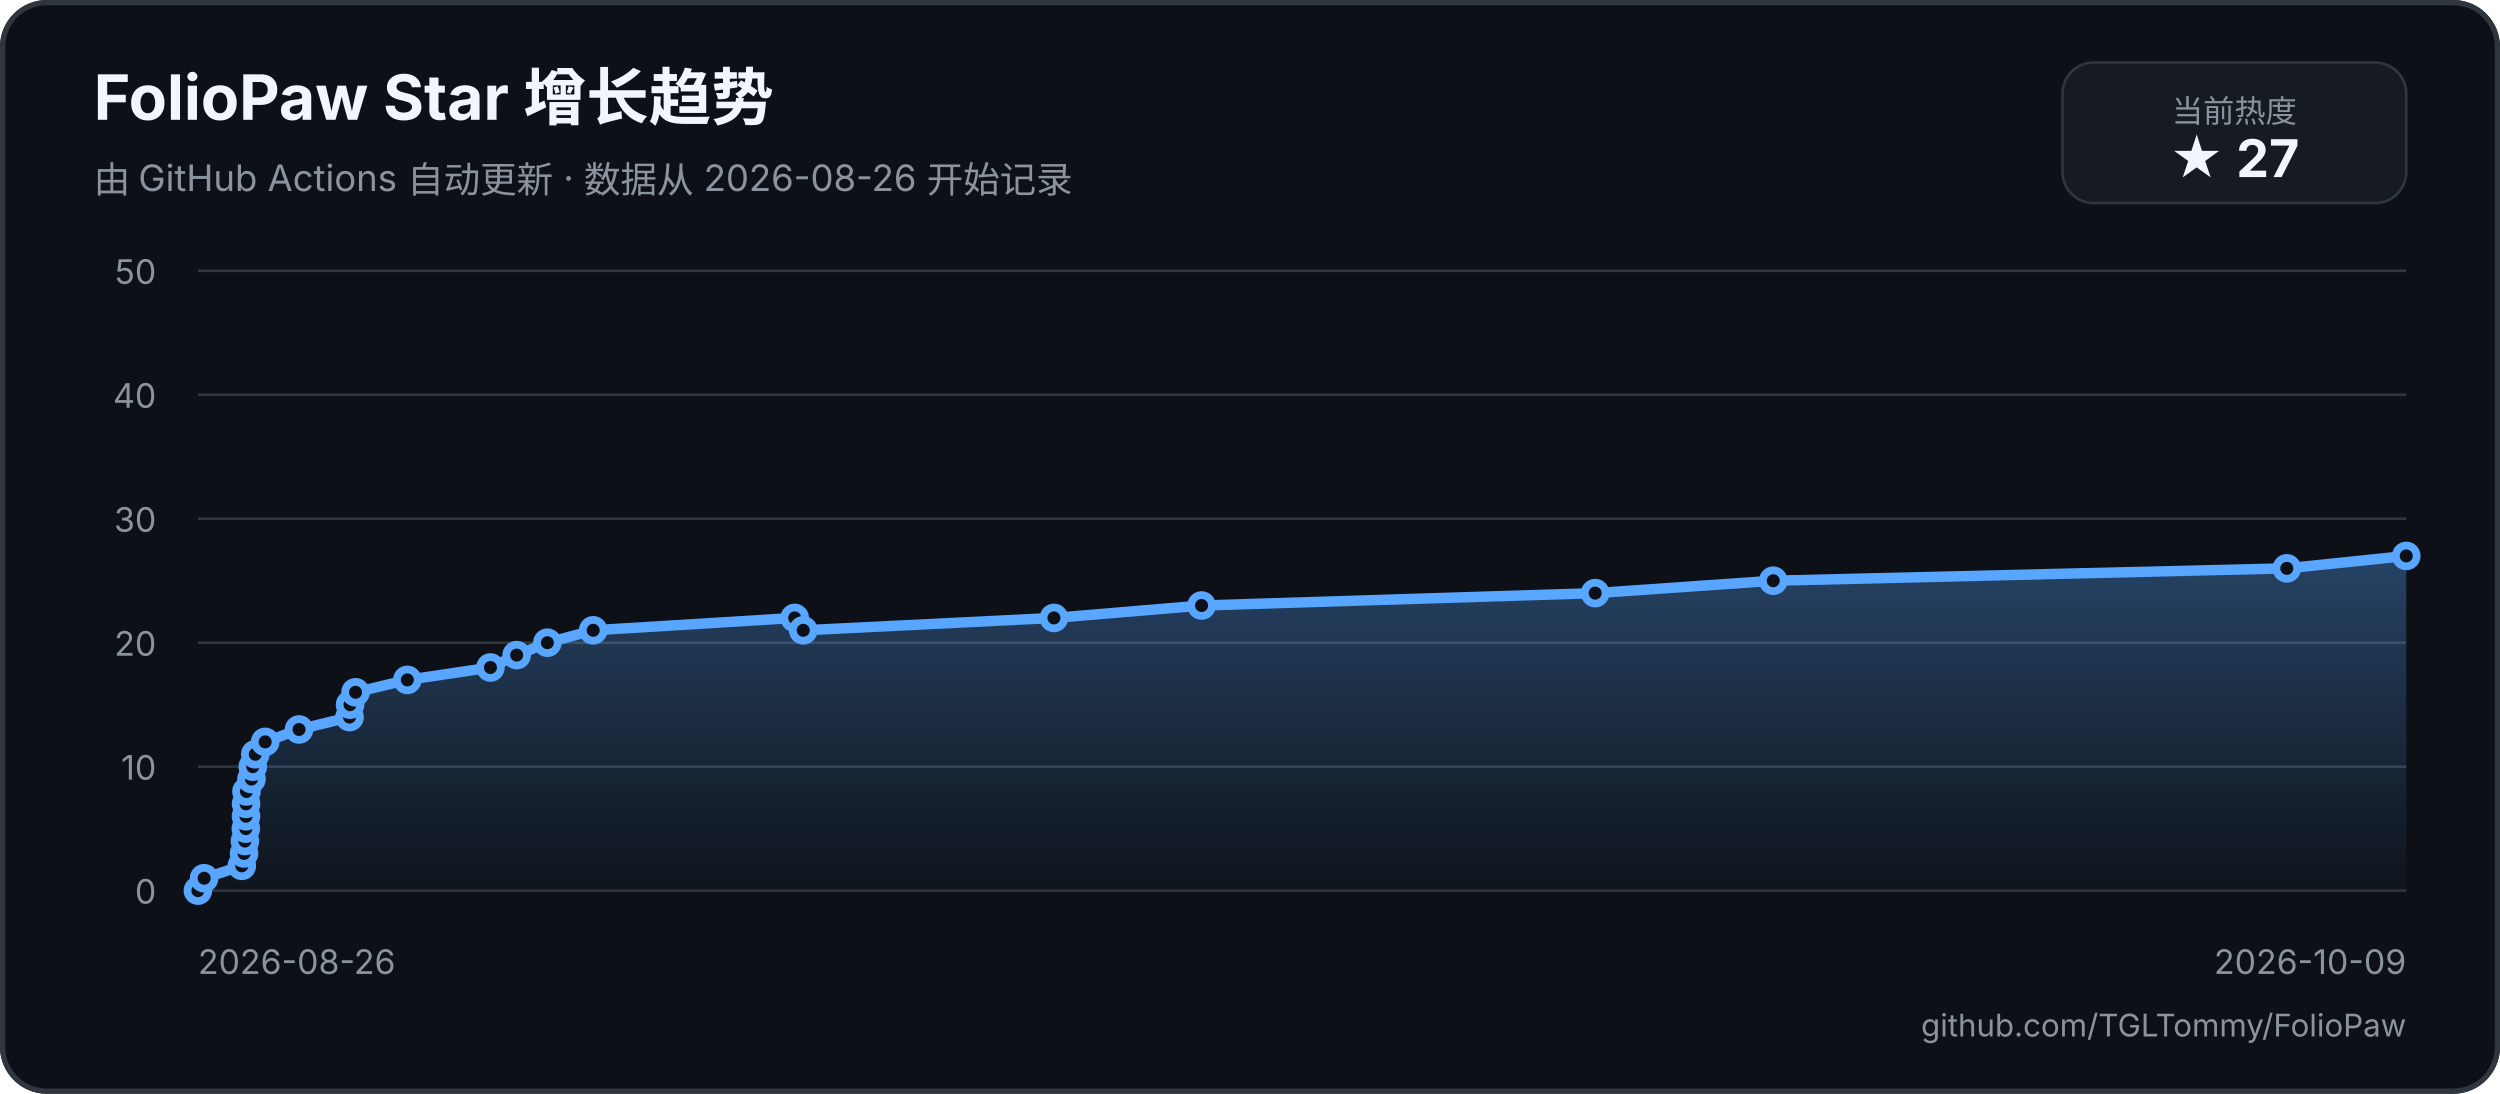
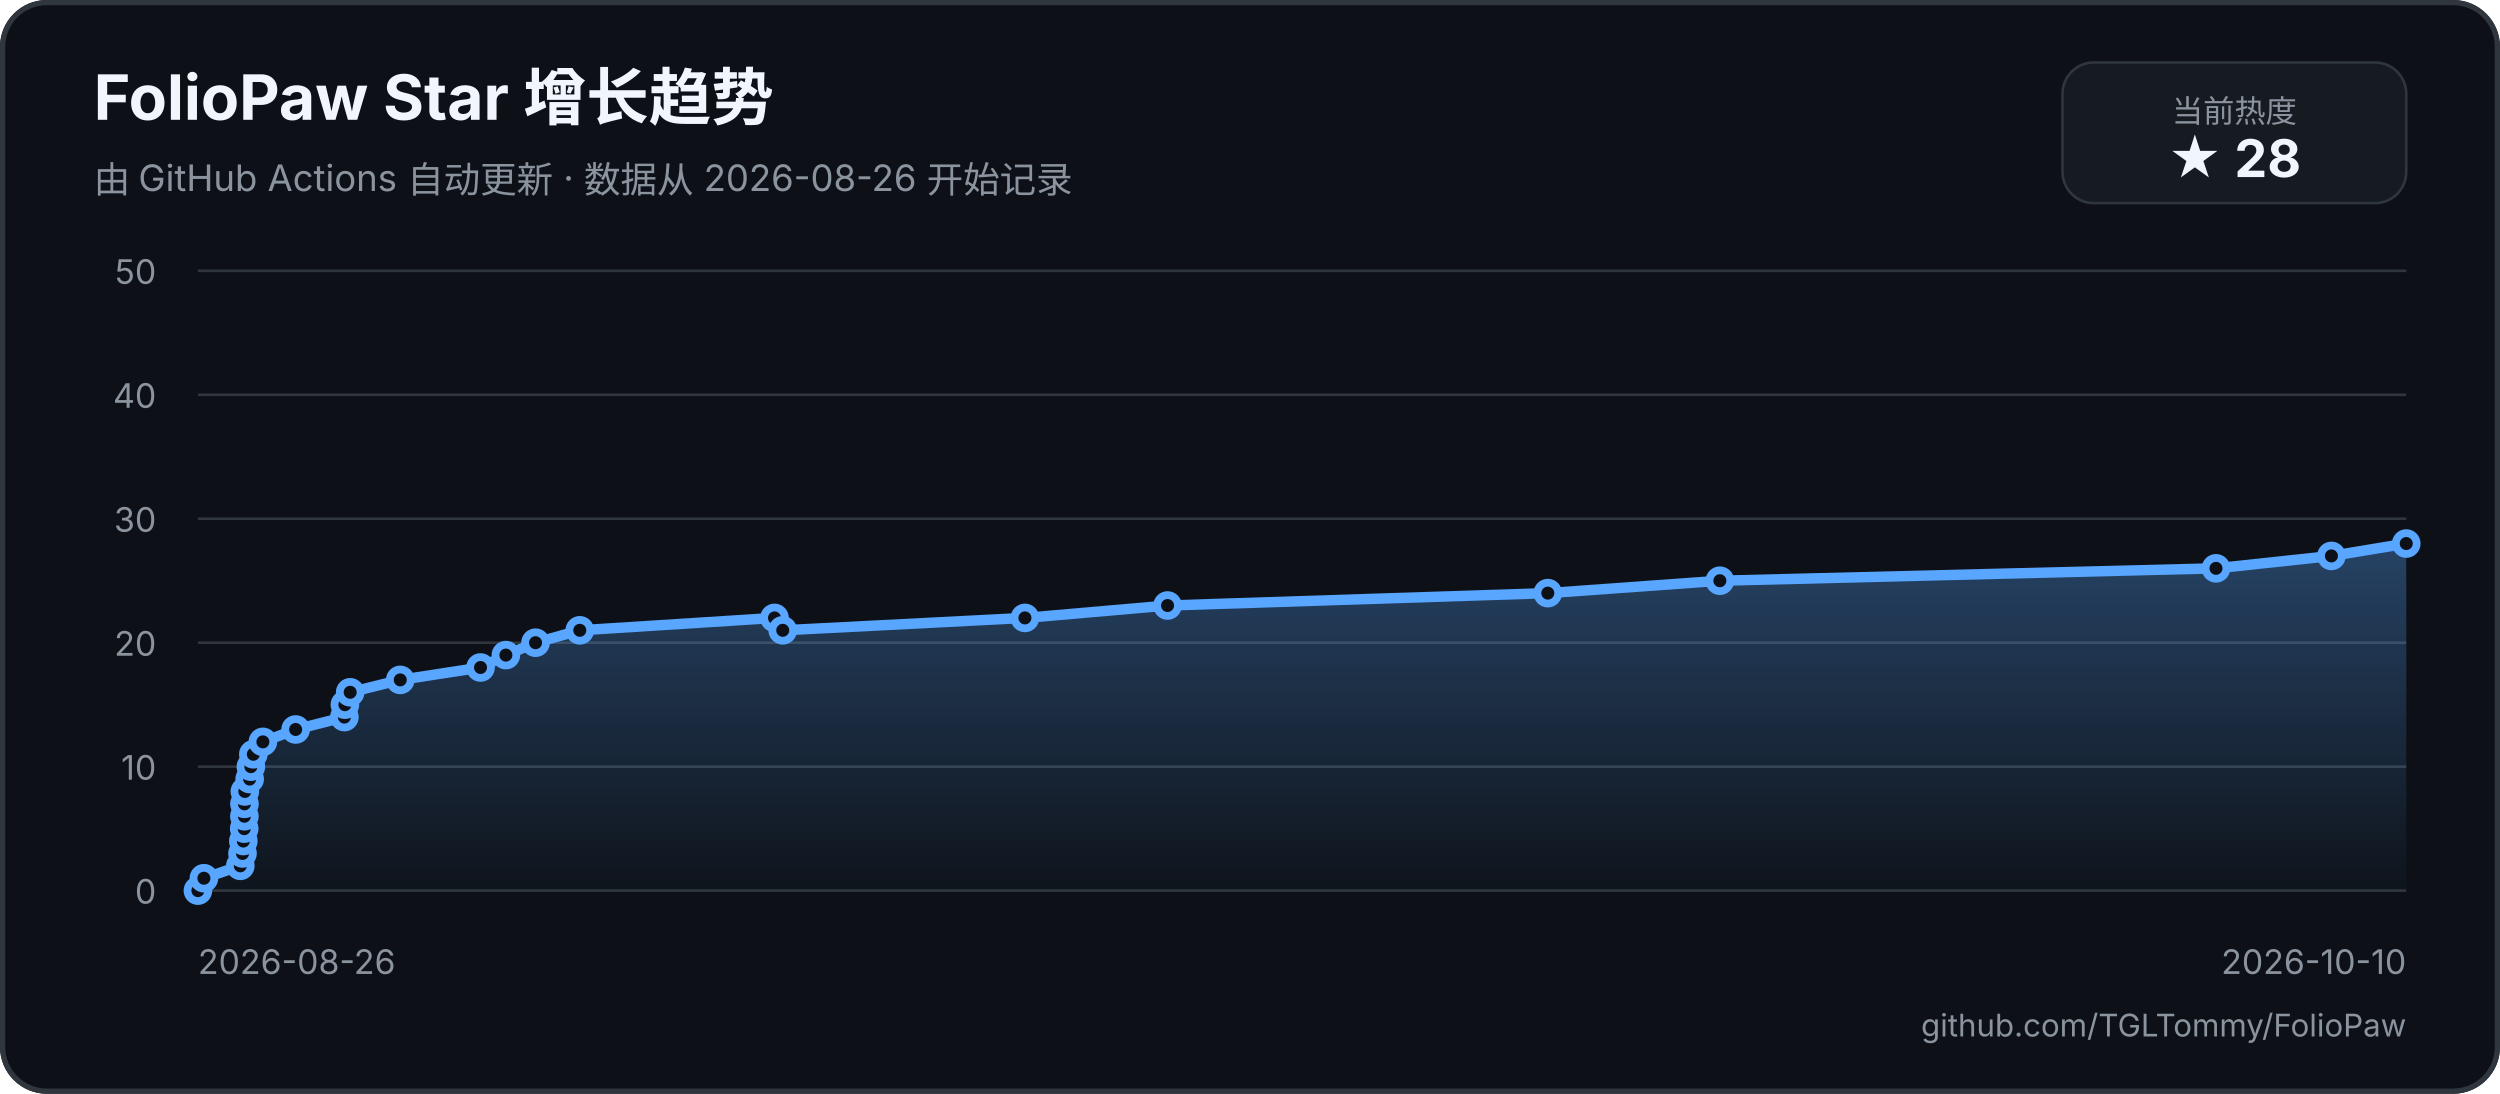
<svg xmlns="http://www.w3.org/2000/svg" width="960" height="420" viewBox="0 0 960 420" role="img" aria-labelledby="title description">
  <defs>
    <linearGradient id="area" x1="0" y1="0" x2="0" y2="1">
      <stop offset="0%" stop-color="#58a6ff55" />
      <stop offset="100%" stop-color="#58a6ff05" />
    </linearGradient>
  </defs>
  <rect width="960" height="420" rx="18" fill="#0d1117" />
  <rect x="1" y="1" width="958" height="418" rx="17" fill="none" stroke="#30363d" stroke-width="2" />
  <text x="36" y="46" fill="#f0f6fc" font-family="-apple-system, BlinkMacSystemFont, 'Segoe UI', sans-serif" font-size="24" font-weight="700">FolioPaw Star 增长趋势</text>
  <text x="36" y="74" fill="#8b949e" font-family="-apple-system, BlinkMacSystemFont, 'Segoe UI', sans-serif" font-size="14">由 GitHub Actions 自动更新 · 数据从 2026-08-26 开始记录</text>
  <rect x="792" y="24" width="132" height="54" rx="12" fill="#161b22" stroke="#30363d" />
  <text x="858" y="47" text-anchor="middle" fill="#8b949e" font-family="-apple-system, BlinkMacSystemFont, 'Segoe UI', sans-serif" font-size="12">当前热度</text>
-   <text x="858" y="68" text-anchor="middle" fill="#f0f6fc" font-family="-apple-system, BlinkMacSystemFont, 'Segoe UI', sans-serif" font-size="20" font-weight="700">★ 27</text>
+   <text x="858" y="68" text-anchor="middle" fill="#f0f6fc" font-family="-apple-system, BlinkMacSystemFont, 'Segoe UI', sans-serif" font-size="20" font-weight="700">★ 28</text>
  <g font-family="-apple-system, BlinkMacSystemFont, 'Segoe UI', sans-serif">
    <line x1="76" y1="342" x2="924" y2="342" stroke="#30363d" stroke-width="1" />
    <text x="60" y="347" text-anchor="end" fill="#8b949e" font-size="13">0</text>
    <line x1="76" y1="294.4" x2="924" y2="294.4" stroke="#30363d" stroke-width="1" />
    <text x="60" y="299.4" text-anchor="end" fill="#8b949e" font-size="13">10</text>
    <line x1="76" y1="246.8" x2="924" y2="246.8" stroke="#30363d" stroke-width="1" />
    <text x="60" y="251.8" text-anchor="end" fill="#8b949e" font-size="13">20</text>
    <line x1="76" y1="199.2" x2="924" y2="199.2" stroke="#30363d" stroke-width="1" />
    <text x="60" y="204.2" text-anchor="end" fill="#8b949e" font-size="13">30</text>
    <line x1="76" y1="151.6" x2="924" y2="151.6" stroke="#30363d" stroke-width="1" />
    <text x="60" y="156.6" text-anchor="end" fill="#8b949e" font-size="13">40</text>
    <line x1="76" y1="104" x2="924" y2="104" stroke="#30363d" stroke-width="1" />
    <text x="60" y="109" text-anchor="end" fill="#8b949e" font-size="13">50</text>
    <text x="76" y="374" fill="#8b949e" font-size="13">2026-08-26</text>
-     <text x="924" y="374" text-anchor="end" fill="#8b949e" font-size="13">2026-10-09</text>
-     <path d="M 76 342 L 78.39 337.24 L 92.85 332.48 L 93.72 327.72 L 94.05 322.96 L 94.4 318.2 L 94.47 313.44 L 94.49 308.68 L 94.65 303.92 L 96.57 299.16 L 97.06 294.4 L 98.03 289.64 L 101.83 284.88 L 114.83 280.12 L 134.22 275.36 L 134.42 270.6 L 136.52 265.84 L 156.41 261.08 L 188.33 256.32 L 198.4 251.56 L 210.2 246.8 L 227.78 242.04 L 305.17 237.28 L 308.45 242.04 L 404.71 237.28 L 461.4 232.52 L 612.55 227.76 L 680.93 223 L 878.13 218.24 L 924 213.48 L 924 342 L 76 342 Z" fill="url(#area)" />
-     <path d="M 76 342 L 78.39 337.24 L 92.85 332.48 L 93.72 327.72 L 94.05 322.96 L 94.4 318.2 L 94.47 313.44 L 94.49 308.68 L 94.65 303.92 L 96.57 299.16 L 97.06 294.4 L 98.03 289.64 L 101.83 284.88 L 114.83 280.12 L 134.22 275.36 L 134.42 270.6 L 136.52 265.84 L 156.41 261.08 L 188.33 256.32 L 198.4 251.56 L 210.2 246.8 L 227.78 242.04 L 305.17 237.28 L 308.45 242.04 L 404.71 237.28 L 461.4 232.52 L 612.55 227.76 L 680.93 223 L 878.13 218.24 L 924 213.48" fill="none" stroke="#58a6ff" stroke-width="4" stroke-linecap="round" stroke-linejoin="round" />
+     <text x="924" y="374" text-anchor="end" fill="#8b949e" font-size="13">2026-10-10</text>
+     <path d="M 76 342 L 78.3 337.24 L 92.28 332.48 L 93.12 327.72 L 93.44 322.96 L 93.78 318.2 L 93.84 313.44 L 93.87 308.68 L 94.02 303.92 L 95.87 299.16 L 96.34 294.4 L 97.28 289.64 L 100.95 284.88 L 113.52 280.12 L 132.24 275.36 L 132.44 270.6 L 134.47 265.84 L 153.69 261.08 L 184.52 256.32 L 194.26 251.56 L 205.65 246.8 L 222.64 242.04 L 297.41 237.28 L 300.57 242.04 L 393.57 237.28 L 448.34 232.52 L 594.36 227.76 L 660.43 223 L 850.94 218.24 L 895.26 213.48 L 924 208.72 L 924 342 L 76 342 Z" fill="url(#area)" />
+     <path d="M 76 342 L 78.3 337.24 L 92.28 332.48 L 93.12 327.72 L 93.44 322.96 L 93.78 318.2 L 93.84 313.44 L 93.87 308.68 L 94.02 303.92 L 95.87 299.16 L 96.34 294.4 L 97.28 289.64 L 100.95 284.88 L 113.52 280.12 L 132.24 275.36 L 132.44 270.6 L 134.47 265.84 L 153.69 261.08 L 184.52 256.32 L 194.26 251.56 L 205.65 246.8 L 222.64 242.04 L 297.41 237.28 L 300.57 242.04 L 393.57 237.28 L 448.34 232.52 L 594.36 227.76 L 660.43 223 L 850.94 218.24 L 895.26 213.48 L 924 208.72" fill="none" stroke="#58a6ff" stroke-width="4" stroke-linecap="round" stroke-linejoin="round" />
    <circle cx="76" cy="342" r="4" fill="#0d1117" stroke="#58a6ff" stroke-width="3" />
-     <circle cx="78.39" cy="337.24" r="4" fill="#0d1117" stroke="#58a6ff" stroke-width="3" />
-     <circle cx="92.85" cy="332.48" r="4" fill="#0d1117" stroke="#58a6ff" stroke-width="3" />
-     <circle cx="93.72" cy="327.72" r="4" fill="#0d1117" stroke="#58a6ff" stroke-width="3" />
-     <circle cx="94.05" cy="322.96" r="4" fill="#0d1117" stroke="#58a6ff" stroke-width="3" />
-     <circle cx="94.4" cy="318.2" r="4" fill="#0d1117" stroke="#58a6ff" stroke-width="3" />
-     <circle cx="94.47" cy="313.44" r="4" fill="#0d1117" stroke="#58a6ff" stroke-width="3" />
-     <circle cx="94.49" cy="308.68" r="4" fill="#0d1117" stroke="#58a6ff" stroke-width="3" />
-     <circle cx="94.65" cy="303.92" r="4" fill="#0d1117" stroke="#58a6ff" stroke-width="3" />
-     <circle cx="96.57" cy="299.16" r="4" fill="#0d1117" stroke="#58a6ff" stroke-width="3" />
-     <circle cx="97.06" cy="294.4" r="4" fill="#0d1117" stroke="#58a6ff" stroke-width="3" />
-     <circle cx="98.03" cy="289.64" r="4" fill="#0d1117" stroke="#58a6ff" stroke-width="3" />
-     <circle cx="101.83" cy="284.88" r="4" fill="#0d1117" stroke="#58a6ff" stroke-width="3" />
-     <circle cx="114.83" cy="280.12" r="4" fill="#0d1117" stroke="#58a6ff" stroke-width="3" />
-     <circle cx="134.22" cy="275.36" r="4" fill="#0d1117" stroke="#58a6ff" stroke-width="3" />
-     <circle cx="134.42" cy="270.6" r="4" fill="#0d1117" stroke="#58a6ff" stroke-width="3" />
-     <circle cx="136.52" cy="265.84" r="4" fill="#0d1117" stroke="#58a6ff" stroke-width="3" />
-     <circle cx="156.41" cy="261.08" r="4" fill="#0d1117" stroke="#58a6ff" stroke-width="3" />
-     <circle cx="188.33" cy="256.32" r="4" fill="#0d1117" stroke="#58a6ff" stroke-width="3" />
-     <circle cx="198.4" cy="251.56" r="4" fill="#0d1117" stroke="#58a6ff" stroke-width="3" />
-     <circle cx="210.2" cy="246.8" r="4" fill="#0d1117" stroke="#58a6ff" stroke-width="3" />
-     <circle cx="227.78" cy="242.04" r="4" fill="#0d1117" stroke="#58a6ff" stroke-width="3" />
-     <circle cx="305.17" cy="237.28" r="4" fill="#0d1117" stroke="#58a6ff" stroke-width="3" />
-     <circle cx="308.45" cy="242.04" r="4" fill="#0d1117" stroke="#58a6ff" stroke-width="3" />
-     <circle cx="404.71" cy="237.28" r="4" fill="#0d1117" stroke="#58a6ff" stroke-width="3" />
-     <circle cx="461.4" cy="232.52" r="4" fill="#0d1117" stroke="#58a6ff" stroke-width="3" />
-     <circle cx="612.55" cy="227.76" r="4" fill="#0d1117" stroke="#58a6ff" stroke-width="3" />
-     <circle cx="680.93" cy="223" r="4" fill="#0d1117" stroke="#58a6ff" stroke-width="3" />
-     <circle cx="878.13" cy="218.24" r="4" fill="#0d1117" stroke="#58a6ff" stroke-width="3" />
-     <circle cx="924" cy="213.48" r="4" fill="#0d1117" stroke="#58a6ff" stroke-width="3" />
+     <circle cx="78.3" cy="337.24" r="4" fill="#0d1117" stroke="#58a6ff" stroke-width="3" />
+     <circle cx="92.28" cy="332.48" r="4" fill="#0d1117" stroke="#58a6ff" stroke-width="3" />
+     <circle cx="93.12" cy="327.72" r="4" fill="#0d1117" stroke="#58a6ff" stroke-width="3" />
+     <circle cx="93.44" cy="322.96" r="4" fill="#0d1117" stroke="#58a6ff" stroke-width="3" />
+     <circle cx="93.78" cy="318.2" r="4" fill="#0d1117" stroke="#58a6ff" stroke-width="3" />
+     <circle cx="93.84" cy="313.44" r="4" fill="#0d1117" stroke="#58a6ff" stroke-width="3" />
+     <circle cx="93.87" cy="308.68" r="4" fill="#0d1117" stroke="#58a6ff" stroke-width="3" />
+     <circle cx="94.02" cy="303.92" r="4" fill="#0d1117" stroke="#58a6ff" stroke-width="3" />
+     <circle cx="95.87" cy="299.16" r="4" fill="#0d1117" stroke="#58a6ff" stroke-width="3" />
+     <circle cx="96.34" cy="294.4" r="4" fill="#0d1117" stroke="#58a6ff" stroke-width="3" />
+     <circle cx="97.28" cy="289.64" r="4" fill="#0d1117" stroke="#58a6ff" stroke-width="3" />
+     <circle cx="100.95" cy="284.88" r="4" fill="#0d1117" stroke="#58a6ff" stroke-width="3" />
+     <circle cx="113.52" cy="280.12" r="4" fill="#0d1117" stroke="#58a6ff" stroke-width="3" />
+     <circle cx="132.24" cy="275.36" r="4" fill="#0d1117" stroke="#58a6ff" stroke-width="3" />
+     <circle cx="132.44" cy="270.6" r="4" fill="#0d1117" stroke="#58a6ff" stroke-width="3" />
+     <circle cx="134.47" cy="265.84" r="4" fill="#0d1117" stroke="#58a6ff" stroke-width="3" />
+     <circle cx="153.69" cy="261.08" r="4" fill="#0d1117" stroke="#58a6ff" stroke-width="3" />
+     <circle cx="184.52" cy="256.32" r="4" fill="#0d1117" stroke="#58a6ff" stroke-width="3" />
+     <circle cx="194.26" cy="251.56" r="4" fill="#0d1117" stroke="#58a6ff" stroke-width="3" />
+     <circle cx="205.65" cy="246.8" r="4" fill="#0d1117" stroke="#58a6ff" stroke-width="3" />
+     <circle cx="222.64" cy="242.04" r="4" fill="#0d1117" stroke="#58a6ff" stroke-width="3" />
+     <circle cx="297.41" cy="237.28" r="4" fill="#0d1117" stroke="#58a6ff" stroke-width="3" />
+     <circle cx="300.57" cy="242.04" r="4" fill="#0d1117" stroke="#58a6ff" stroke-width="3" />
+     <circle cx="393.57" cy="237.28" r="4" fill="#0d1117" stroke="#58a6ff" stroke-width="3" />
+     <circle cx="448.34" cy="232.52" r="4" fill="#0d1117" stroke="#58a6ff" stroke-width="3" />
+     <circle cx="594.36" cy="227.76" r="4" fill="#0d1117" stroke="#58a6ff" stroke-width="3" />
+     <circle cx="660.43" cy="223" r="4" fill="#0d1117" stroke="#58a6ff" stroke-width="3" />
+     <circle cx="850.94" cy="218.24" r="4" fill="#0d1117" stroke="#58a6ff" stroke-width="3" />
+     <circle cx="895.26" cy="213.48" r="4" fill="#0d1117" stroke="#58a6ff" stroke-width="3" />
+     <circle cx="924" cy="208.72" r="4" fill="#0d1117" stroke="#58a6ff" stroke-width="3" />
  </g>
  <text x="924" y="398" text-anchor="end" fill="#8b949e" font-family="-apple-system, BlinkMacSystemFont, 'Segoe UI', sans-serif" font-size="12">github.com/TGLTommy/FolioPaw</text>
</svg>
